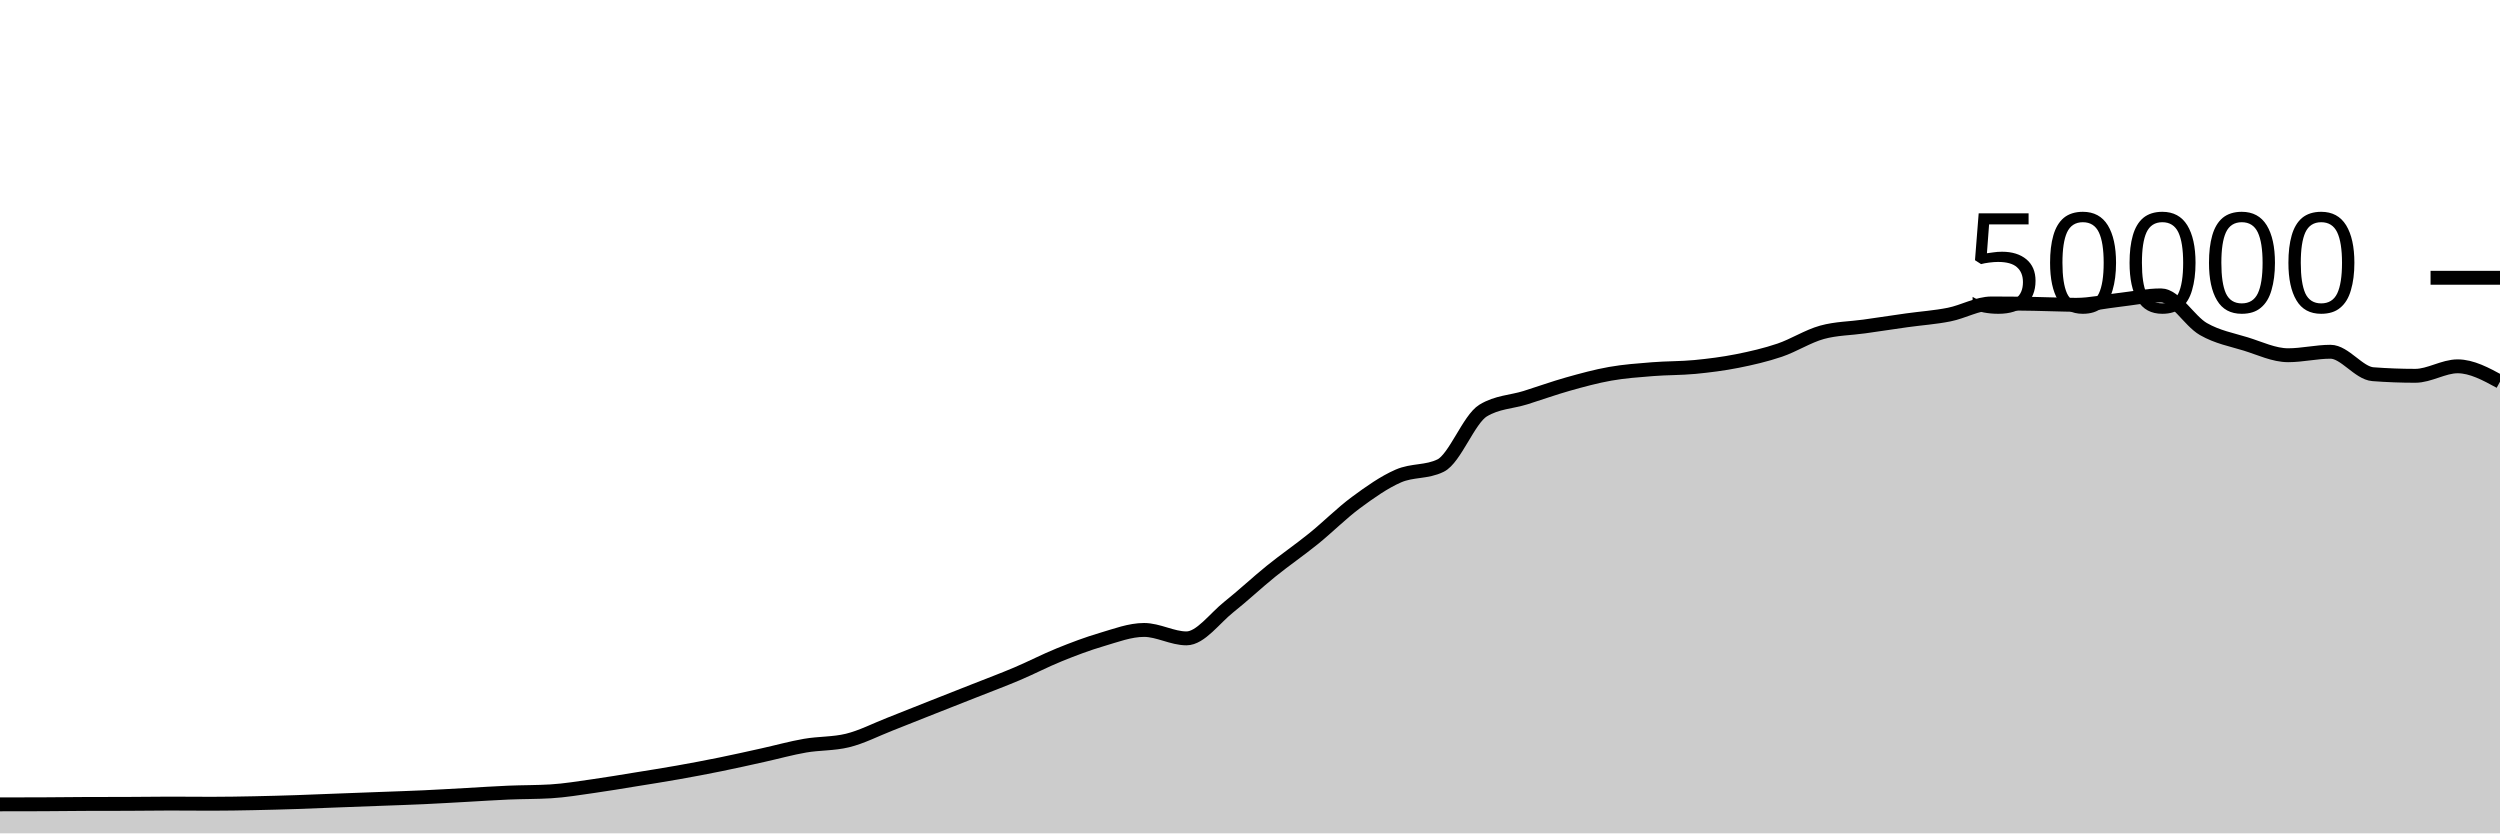
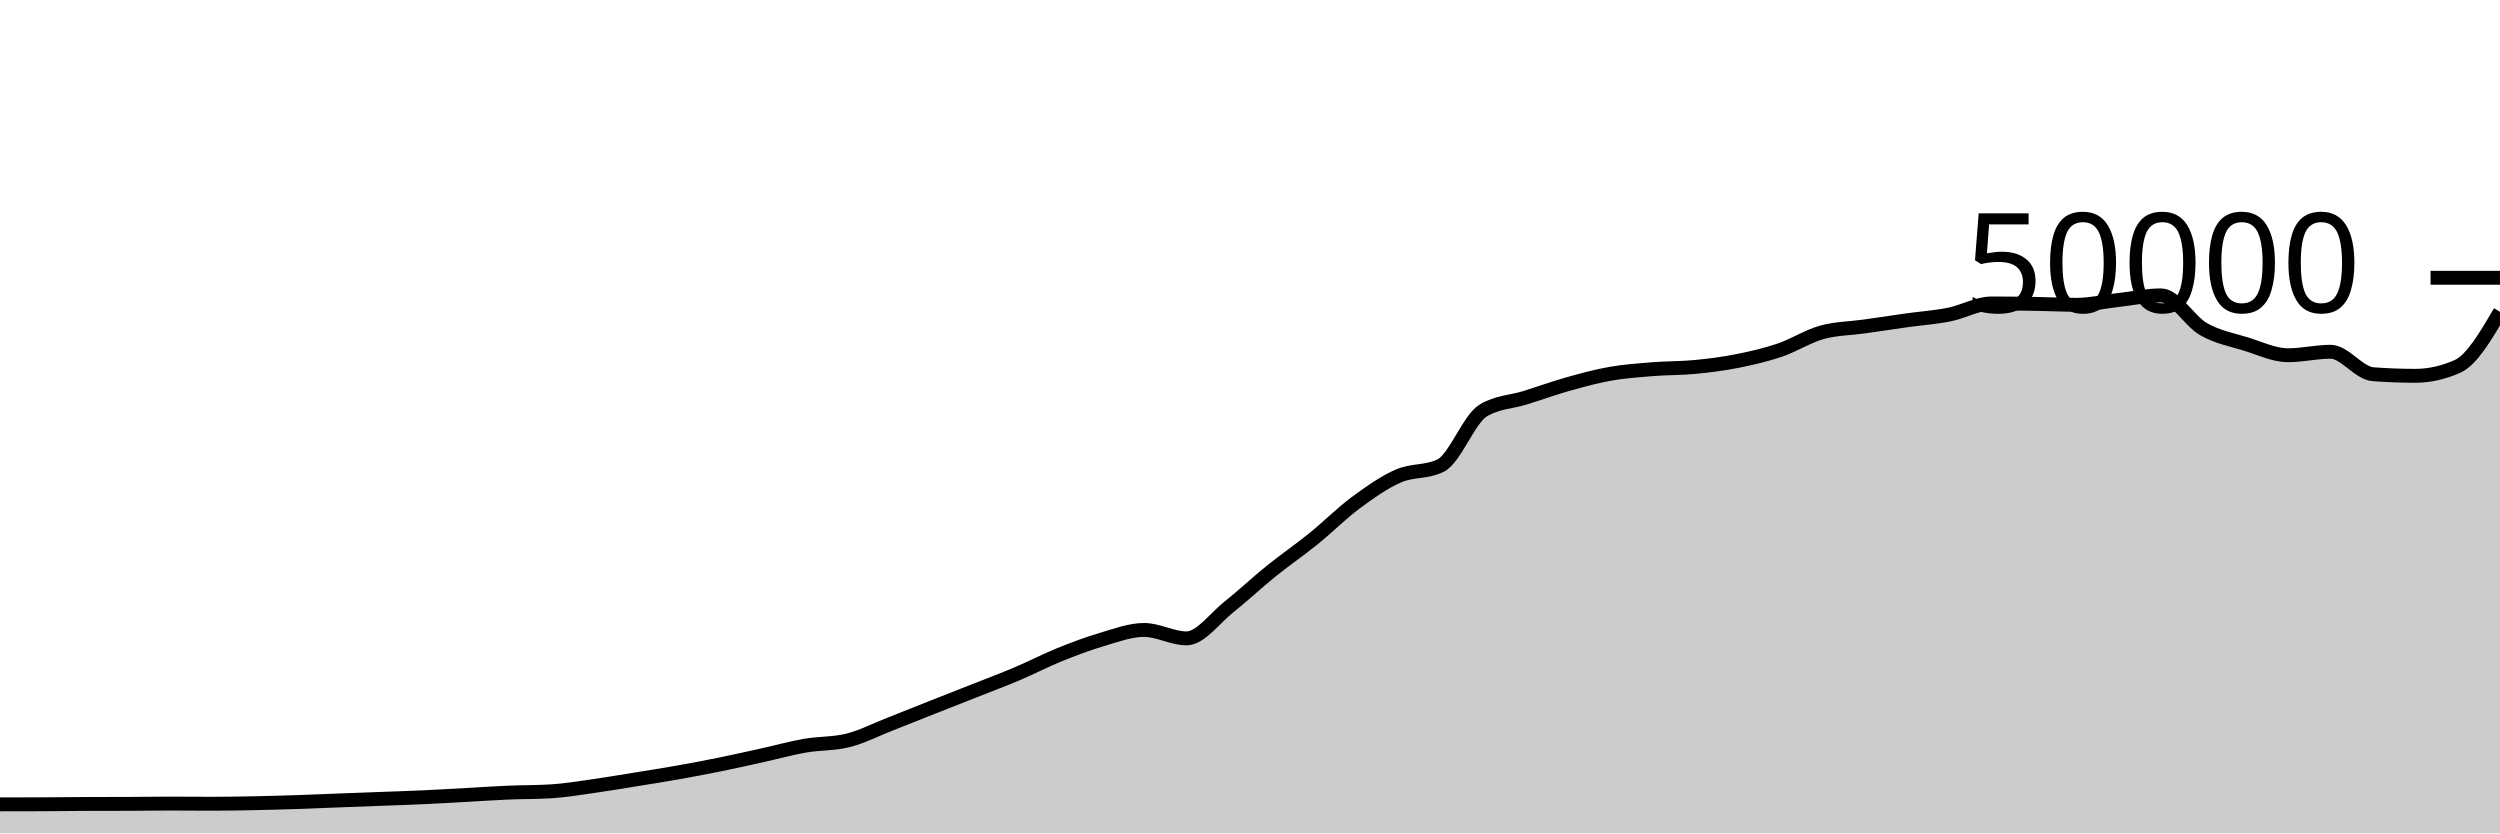
<svg xmlns="http://www.w3.org/2000/svg" viewBox="0 0 180 60">
  <g transform="translate(0,20)">
-     <path class="area" fill="rgba(0, 0, 0, 0.2)" d="M0,37.914C1.017,37.913,2.034,37.912,3.051,37.908C4.068,37.904,5.085,37.889,6.102,37.885C7.119,37.881,8.136,37.883,9.153,37.879C10.169,37.875,11.186,37.858,12.203,37.858C13.22,37.858,14.237,37.87,15.254,37.87C16.271,37.87,17.288,37.851,18.305,37.831C19.322,37.811,20.339,37.782,21.356,37.749C22.373,37.716,23.39,37.671,24.407,37.632C25.424,37.593,26.441,37.556,27.458,37.518C28.475,37.479,29.492,37.448,30.508,37.401C31.525,37.354,32.542,37.292,33.559,37.237C34.576,37.181,35.593,37.111,36.61,37.068C37.627,37.025,38.644,37.038,39.661,36.977C40.678,36.916,41.695,36.743,42.712,36.6C43.729,36.457,44.746,36.283,45.763,36.118C46.78,35.954,47.797,35.795,48.814,35.614C49.831,35.434,50.847,35.242,51.864,35.035C52.881,34.829,53.898,34.599,54.915,34.374C55.932,34.15,56.949,33.864,57.966,33.688C58.983,33.512,60,33.564,61.017,33.317C62.034,33.069,63.051,32.541,64.068,32.143C65.085,31.746,66.102,31.334,67.119,30.932C68.136,30.53,69.153,30.132,70.169,29.73C71.186,29.327,72.203,28.949,73.22,28.518C74.237,28.087,75.254,27.556,76.271,27.144C77.288,26.732,78.305,26.346,79.322,26.048C80.339,25.75,81.356,25.356,82.373,25.356C83.39,25.356,84.407,25.963,85.424,25.963C86.441,25.963,87.458,24.512,88.475,23.705C89.492,22.898,90.508,21.94,91.525,21.12C92.542,20.3,93.559,19.606,94.576,18.784C95.593,17.962,96.61,16.938,97.627,16.186C98.644,15.435,99.661,14.717,100.678,14.273C101.695,13.828,102.712,14.022,103.729,13.519C104.746,13.017,105.763,10.184,106.78,9.563C107.797,8.942,108.814,8.949,109.831,8.632C110.847,8.315,111.864,7.945,112.881,7.658C113.898,7.372,114.915,7.093,115.932,6.913C116.949,6.733,117.966,6.662,118.983,6.58C120,6.498,121.017,6.519,122.034,6.422C123.051,6.324,124.068,6.194,125.085,5.993C126.102,5.791,127.119,5.557,128.136,5.213C129.153,4.868,130.169,4.207,131.186,3.926C132.203,3.645,133.22,3.649,134.237,3.505C135.254,3.361,136.271,3.205,137.288,3.062C138.305,2.92,139.322,2.853,140.339,2.65C141.356,2.448,142.373,1.849,143.39,1.849C144.407,1.849,145.424,1.861,146.441,1.878C147.458,1.894,148.475,1.946,149.492,1.946C150.508,1.946,151.525,1.71,152.542,1.597C153.559,1.484,154.576,1.267,155.593,1.267C156.61,1.267,157.627,3.108,158.644,3.691C159.661,4.275,160.678,4.453,161.695,4.767C162.712,5.081,163.729,5.577,164.746,5.577C165.763,5.577,166.78,5.326,167.797,5.326C168.814,5.326,169.831,6.864,170.847,6.942C171.864,7.019,172.881,7.058,173.898,7.058C174.915,7.058,175.932,6.375,176.949,6.375C177.966,6.375,178.983,6.928,180,7.482L180,40C178.983,40,177.966,40,176.949,40C175.932,40,174.915,40,173.898,40C172.881,40,171.864,40,170.847,40C169.831,40,168.814,40,167.797,40C166.78,40,165.763,40,164.746,40C163.729,40,162.712,40,161.695,40C160.678,40,159.661,40,158.644,40C157.627,40,156.61,40,155.593,40C154.576,40,153.559,40,152.542,40C151.525,40,150.508,40,149.492,40C148.475,40,147.458,40,146.441,40C145.424,40,144.407,40,143.39,40C142.373,40,141.356,40,140.339,40C139.322,40,138.305,40,137.288,40C136.271,40,135.254,40,134.237,40C133.22,40,132.203,40,131.186,40C130.169,40,129.153,40,128.136,40C127.119,40,126.102,40,125.085,40C124.068,40,123.051,40,122.034,40C121.017,40,120,40,118.983,40C117.966,40,116.949,40,115.932,40C114.915,40,113.898,40,112.881,40C111.864,40,110.847,40,109.831,40C108.814,40,107.797,40,106.78,40C105.763,40,104.746,40,103.729,40C102.712,40,101.695,40,100.678,40C99.661,40,98.644,40,97.627,40C96.61,40,95.593,40,94.576,40C93.559,40,92.542,40,91.525,40C90.508,40,89.492,40,88.475,40C87.458,40,86.441,40,85.424,40C84.407,40,83.39,40,82.373,40C81.356,40,80.339,40,79.322,40C78.305,40,77.288,40,76.271,40C75.254,40,74.237,40,73.22,40C72.203,40,71.186,40,70.169,40C69.153,40,68.136,40,67.119,40C66.102,40,65.085,40,64.068,40C63.051,40,62.034,40,61.017,40C60,40,58.983,40,57.966,40C56.949,40,55.932,40,54.915,40C53.898,40,52.881,40,51.864,40C50.847,40,49.831,40,48.814,40C47.797,40,46.78,40,45.763,40C44.746,40,43.729,40,42.712,40C41.695,40,40.678,40,39.661,40C38.644,40,37.627,40,36.61,40C35.593,40,34.576,40,33.559,40C32.542,40,31.525,40,30.508,40C29.492,40,28.475,40,27.458,40C26.441,40,25.424,40,24.407,40C23.39,40,22.373,40,21.356,40C20.339,40,19.322,40,18.305,40C17.288,40,16.271,40,15.254,40C14.237,40,13.22,40,12.203,40C11.186,40,10.169,40,9.153,40C8.136,40,7.119,40,6.102,40C5.085,40,4.068,40,3.051,40C2.034,40,1.017,40,0,40Z" />
-     <path class="line" stroke="black" fill="none" d="M0,37.914C1.017,37.913,2.034,37.912,3.051,37.908C4.068,37.904,5.085,37.889,6.102,37.885C7.119,37.881,8.136,37.883,9.153,37.879C10.169,37.875,11.186,37.858,12.203,37.858C13.22,37.858,14.237,37.87,15.254,37.87C16.271,37.87,17.288,37.851,18.305,37.831C19.322,37.811,20.339,37.782,21.356,37.749C22.373,37.716,23.39,37.671,24.407,37.632C25.424,37.593,26.441,37.556,27.458,37.518C28.475,37.479,29.492,37.448,30.508,37.401C31.525,37.354,32.542,37.292,33.559,37.237C34.576,37.181,35.593,37.111,36.61,37.068C37.627,37.025,38.644,37.038,39.661,36.977C40.678,36.916,41.695,36.743,42.712,36.6C43.729,36.457,44.746,36.283,45.763,36.118C46.78,35.954,47.797,35.795,48.814,35.614C49.831,35.434,50.847,35.242,51.864,35.035C52.881,34.829,53.898,34.599,54.915,34.374C55.932,34.15,56.949,33.864,57.966,33.688C58.983,33.512,60,33.564,61.017,33.317C62.034,33.069,63.051,32.541,64.068,32.143C65.085,31.746,66.102,31.334,67.119,30.932C68.136,30.53,69.153,30.132,70.169,29.73C71.186,29.327,72.203,28.949,73.22,28.518C74.237,28.087,75.254,27.556,76.271,27.144C77.288,26.732,78.305,26.346,79.322,26.048C80.339,25.75,81.356,25.356,82.373,25.356C83.39,25.356,84.407,25.963,85.424,25.963C86.441,25.963,87.458,24.512,88.475,23.705C89.492,22.898,90.508,21.94,91.525,21.12C92.542,20.3,93.559,19.606,94.576,18.784C95.593,17.962,96.61,16.938,97.627,16.186C98.644,15.435,99.661,14.717,100.678,14.273C101.695,13.828,102.712,14.022,103.729,13.519C104.746,13.017,105.763,10.184,106.78,9.563C107.797,8.942,108.814,8.949,109.831,8.632C110.847,8.315,111.864,7.945,112.881,7.658C113.898,7.372,114.915,7.093,115.932,6.913C116.949,6.733,117.966,6.662,118.983,6.58C120,6.498,121.017,6.519,122.034,6.422C123.051,6.324,124.068,6.194,125.085,5.993C126.102,5.791,127.119,5.557,128.136,5.213C129.153,4.868,130.169,4.207,131.186,3.926C132.203,3.645,133.22,3.649,134.237,3.505C135.254,3.361,136.271,3.205,137.288,3.062C138.305,2.92,139.322,2.853,140.339,2.65C141.356,2.448,142.373,1.849,143.39,1.849C144.407,1.849,145.424,1.861,146.441,1.878C147.458,1.894,148.475,1.946,149.492,1.946C150.508,1.946,151.525,1.71,152.542,1.597C153.559,1.484,154.576,1.267,155.593,1.267C156.61,1.267,157.627,3.108,158.644,3.691C159.661,4.275,160.678,4.453,161.695,4.767C162.712,5.081,163.729,5.577,164.746,5.577C165.763,5.577,166.78,5.326,167.797,5.326C168.814,5.326,169.831,6.864,170.847,6.942C171.864,7.019,172.881,7.058,173.898,7.058C174.915,7.058,175.932,6.375,176.949,6.375C177.966,6.375,178.983,6.928,180,7.482" />
+     <path class="area" fill="rgba(0, 0, 0, 0.2)" d="M0,37.914C1.017,37.913,2.034,37.912,3.051,37.908C4.068,37.904,5.085,37.889,6.102,37.885C7.119,37.881,8.136,37.883,9.153,37.879C10.169,37.875,11.186,37.858,12.203,37.858C13.22,37.858,14.237,37.87,15.254,37.87C16.271,37.87,17.288,37.851,18.305,37.831C19.322,37.811,20.339,37.782,21.356,37.749C22.373,37.716,23.39,37.671,24.407,37.632C25.424,37.593,26.441,37.556,27.458,37.518C28.475,37.479,29.492,37.448,30.508,37.401C31.525,37.354,32.542,37.292,33.559,37.237C34.576,37.181,35.593,37.111,36.61,37.068C37.627,37.025,38.644,37.038,39.661,36.977C40.678,36.916,41.695,36.743,42.712,36.6C43.729,36.457,44.746,36.283,45.763,36.118C46.78,35.954,47.797,35.795,48.814,35.614C49.831,35.434,50.847,35.242,51.864,35.035C52.881,34.829,53.898,34.599,54.915,34.374C55.932,34.15,56.949,33.864,57.966,33.688C58.983,33.512,60,33.564,61.017,33.317C62.034,33.069,63.051,32.541,64.068,32.143C65.085,31.746,66.102,31.334,67.119,30.932C68.136,30.53,69.153,30.132,70.169,29.73C71.186,29.327,72.203,28.949,73.22,28.518C74.237,28.087,75.254,27.556,76.271,27.144C77.288,26.732,78.305,26.346,79.322,26.048C80.339,25.75,81.356,25.356,82.373,25.356C83.39,25.356,84.407,25.963,85.424,25.963C86.441,25.963,87.458,24.512,88.475,23.705C89.492,22.898,90.508,21.94,91.525,21.12C92.542,20.3,93.559,19.606,94.576,18.784C95.593,17.962,96.61,16.938,97.627,16.186C98.644,15.435,99.661,14.717,100.678,14.273C101.695,13.828,102.712,14.022,103.729,13.519C104.746,13.017,105.763,10.184,106.78,9.563C107.797,8.942,108.814,8.949,109.831,8.632C110.847,8.315,111.864,7.945,112.881,7.658C113.898,7.372,114.915,7.093,115.932,6.913C116.949,6.733,117.966,6.662,118.983,6.58C120,6.498,121.017,6.519,122.034,6.422C123.051,6.324,124.068,6.194,125.085,5.993C126.102,5.791,127.119,5.557,128.136,5.213C129.153,4.868,130.169,4.207,131.186,3.926C132.203,3.645,133.22,3.649,134.237,3.505C135.254,3.361,136.271,3.205,137.288,3.062C138.305,2.92,139.322,2.853,140.339,2.65C141.356,2.448,142.373,1.849,143.39,1.849C144.407,1.849,145.424,1.861,146.441,1.878C147.458,1.894,148.475,1.946,149.492,1.946C150.508,1.946,151.525,1.71,152.542,1.597C153.559,1.484,154.576,1.267,155.593,1.267C156.61,1.267,157.627,3.108,158.644,3.691C159.661,4.275,160.678,4.453,161.695,4.767C162.712,5.081,163.729,5.577,164.746,5.577C165.763,5.577,166.78,5.326,167.797,5.326C168.814,5.326,169.831,6.864,170.847,6.942C171.864,7.019,172.881,7.058,173.898,7.058C174.915,7.058,175.932,6.831,176.949,6.375C177.966,5.92,178.983,4.183,180,2.447L180,40C178.983,40,177.966,40,176.949,40C175.932,40,174.915,40,173.898,40C172.881,40,171.864,40,170.847,40C169.831,40,168.814,40,167.797,40C166.78,40,165.763,40,164.746,40C163.729,40,162.712,40,161.695,40C160.678,40,159.661,40,158.644,40C157.627,40,156.61,40,155.593,40C154.576,40,153.559,40,152.542,40C151.525,40,150.508,40,149.492,40C148.475,40,147.458,40,146.441,40C145.424,40,144.407,40,143.39,40C142.373,40,141.356,40,140.339,40C139.322,40,138.305,40,137.288,40C136.271,40,135.254,40,134.237,40C133.22,40,132.203,40,131.186,40C130.169,40,129.153,40,128.136,40C127.119,40,126.102,40,125.085,40C124.068,40,123.051,40,122.034,40C121.017,40,120,40,118.983,40C117.966,40,116.949,40,115.932,40C114.915,40,113.898,40,112.881,40C111.864,40,110.847,40,109.831,40C108.814,40,107.797,40,106.78,40C105.763,40,104.746,40,103.729,40C102.712,40,101.695,40,100.678,40C99.661,40,98.644,40,97.627,40C96.61,40,95.593,40,94.576,40C93.559,40,92.542,40,91.525,40C90.508,40,89.492,40,88.475,40C87.458,40,86.441,40,85.424,40C84.407,40,83.39,40,82.373,40C81.356,40,80.339,40,79.322,40C78.305,40,77.288,40,76.271,40C75.254,40,74.237,40,73.22,40C72.203,40,71.186,40,70.169,40C69.153,40,68.136,40,67.119,40C66.102,40,65.085,40,64.068,40C63.051,40,62.034,40,61.017,40C60,40,58.983,40,57.966,40C56.949,40,55.932,40,54.915,40C53.898,40,52.881,40,51.864,40C50.847,40,49.831,40,48.814,40C47.797,40,46.78,40,45.763,40C44.746,40,43.729,40,42.712,40C41.695,40,40.678,40,39.661,40C38.644,40,37.627,40,36.61,40C35.593,40,34.576,40,33.559,40C32.542,40,31.525,40,30.508,40C29.492,40,28.475,40,27.458,40C26.441,40,25.424,40,24.407,40C23.39,40,22.373,40,21.356,40C20.339,40,19.322,40,18.305,40C17.288,40,16.271,40,15.254,40C14.237,40,13.22,40,12.203,40C11.186,40,10.169,40,9.153,40C8.136,40,7.119,40,6.102,40C5.085,40,4.068,40,3.051,40C2.034,40,1.017,40,0,40Z" />
+     <path class="line" stroke="black" fill="none" d="M0,37.914C1.017,37.913,2.034,37.912,3.051,37.908C4.068,37.904,5.085,37.889,6.102,37.885C7.119,37.881,8.136,37.883,9.153,37.879C10.169,37.875,11.186,37.858,12.203,37.858C13.22,37.858,14.237,37.87,15.254,37.87C16.271,37.87,17.288,37.851,18.305,37.831C19.322,37.811,20.339,37.782,21.356,37.749C22.373,37.716,23.39,37.671,24.407,37.632C25.424,37.593,26.441,37.556,27.458,37.518C28.475,37.479,29.492,37.448,30.508,37.401C31.525,37.354,32.542,37.292,33.559,37.237C34.576,37.181,35.593,37.111,36.61,37.068C37.627,37.025,38.644,37.038,39.661,36.977C40.678,36.916,41.695,36.743,42.712,36.6C43.729,36.457,44.746,36.283,45.763,36.118C46.78,35.954,47.797,35.795,48.814,35.614C49.831,35.434,50.847,35.242,51.864,35.035C52.881,34.829,53.898,34.599,54.915,34.374C55.932,34.15,56.949,33.864,57.966,33.688C58.983,33.512,60,33.564,61.017,33.317C62.034,33.069,63.051,32.541,64.068,32.143C65.085,31.746,66.102,31.334,67.119,30.932C68.136,30.53,69.153,30.132,70.169,29.73C71.186,29.327,72.203,28.949,73.22,28.518C74.237,28.087,75.254,27.556,76.271,27.144C77.288,26.732,78.305,26.346,79.322,26.048C80.339,25.75,81.356,25.356,82.373,25.356C83.39,25.356,84.407,25.963,85.424,25.963C86.441,25.963,87.458,24.512,88.475,23.705C89.492,22.898,90.508,21.94,91.525,21.12C92.542,20.3,93.559,19.606,94.576,18.784C95.593,17.962,96.61,16.938,97.627,16.186C98.644,15.435,99.661,14.717,100.678,14.273C101.695,13.828,102.712,14.022,103.729,13.519C104.746,13.017,105.763,10.184,106.78,9.563C107.797,8.942,108.814,8.949,109.831,8.632C110.847,8.315,111.864,7.945,112.881,7.658C113.898,7.372,114.915,7.093,115.932,6.913C116.949,6.733,117.966,6.662,118.983,6.58C120,6.498,121.017,6.519,122.034,6.422C123.051,6.324,124.068,6.194,125.085,5.993C126.102,5.791,127.119,5.557,128.136,5.213C129.153,4.868,130.169,4.207,131.186,3.926C132.203,3.645,133.22,3.649,134.237,3.505C135.254,3.361,136.271,3.205,137.288,3.062C138.305,2.92,139.322,2.853,140.339,2.65C141.356,2.448,142.373,1.849,143.39,1.849C144.407,1.849,145.424,1.861,146.441,1.878C147.458,1.894,148.475,1.946,149.492,1.946C150.508,1.946,151.525,1.71,152.542,1.597C153.559,1.484,154.576,1.267,155.593,1.267C156.61,1.267,157.627,3.108,158.644,3.691C159.661,4.275,160.678,4.453,161.695,4.767C162.712,5.081,163.729,5.577,164.746,5.577C165.763,5.577,166.78,5.326,167.797,5.326C168.814,5.326,169.831,6.864,170.847,6.942C171.864,7.019,172.881,7.058,173.898,7.058C174.915,7.058,175.932,6.831,176.949,6.375C177.966,5.92,178.983,4.183,180,2.447" />
    <path class="axis-ceiling" stroke-width="1" stroke="black" fill="none" d="M175,0L180,0" />
    <text class="axis-ceiling-label" font-family="sans-serif" text-anchor="end" font-size="10px" x="170" y="2.5">50000</text>
  </g>
</svg>
